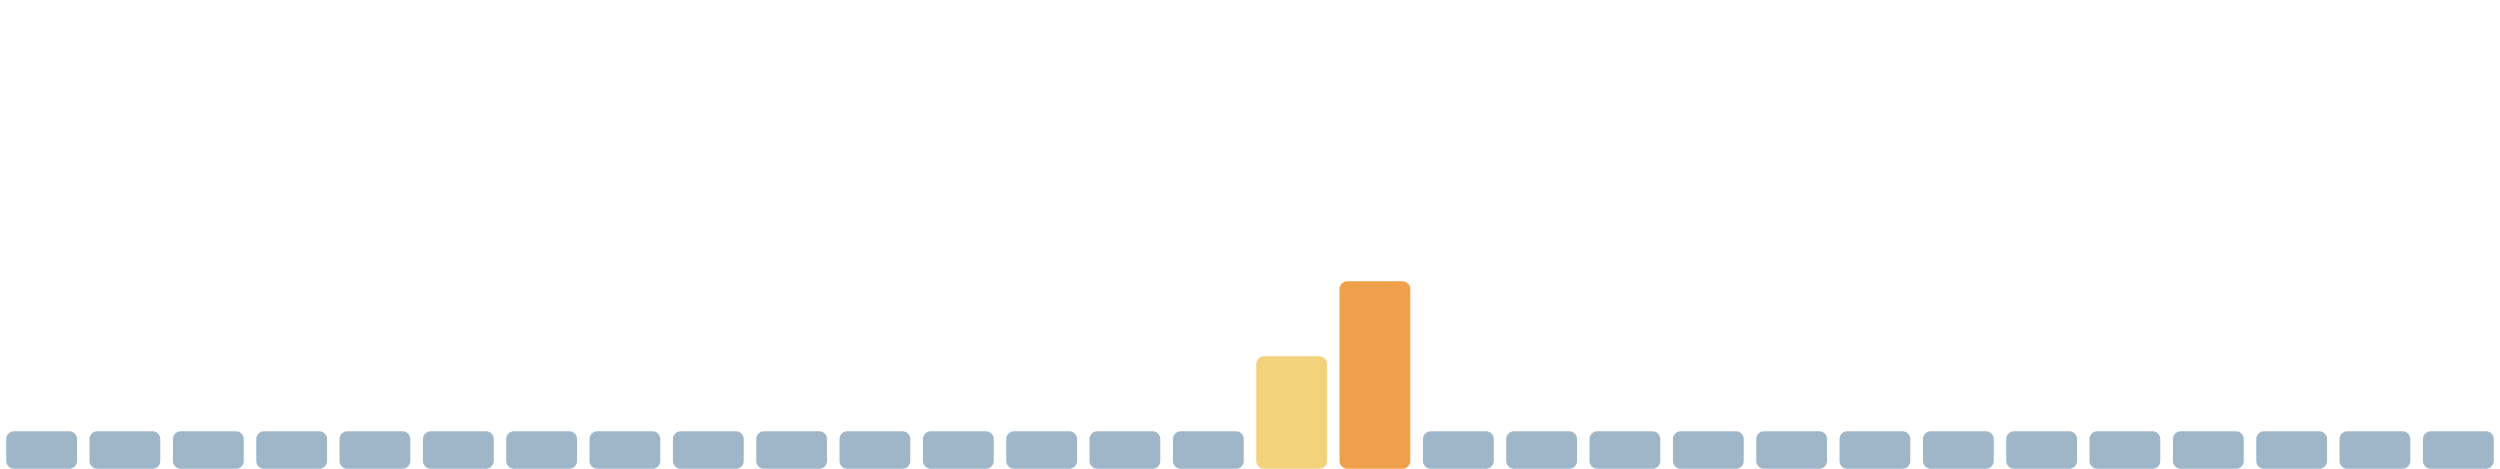
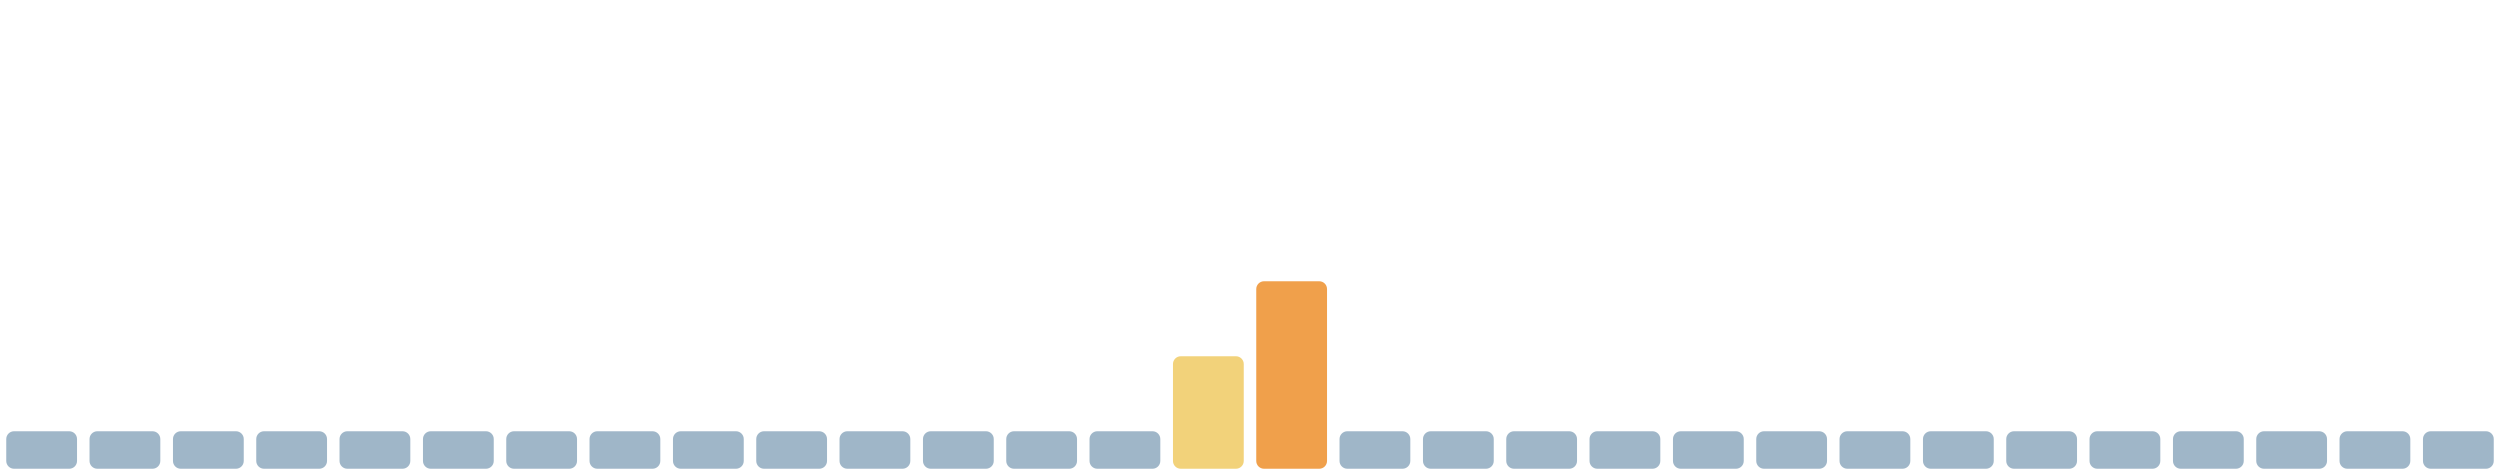
<svg xmlns="http://www.w3.org/2000/svg" viewBox="0 0 1600 300" width="1600" height="300" preserveAspectRatio="none" role="img" aria-label="Índice de huella climática de los últimos 30 días">
  <rect x="4.0" y="276" width="45.3" height="24" rx="5" fill="#9fb6c8" />
  <rect x="57.3" y="276" width="45.3" height="24" rx="5" fill="#9fb6c8" />
  <rect x="110.7" y="276" width="45.3" height="24" rx="5" fill="#9fb6c8" />
  <rect x="164.0" y="276" width="45.3" height="24" rx="5" fill="#9fb6c8" />
  <rect x="217.3" y="276" width="45.3" height="24" rx="5" fill="#9fb6c8" />
  <rect x="270.7" y="276" width="45.3" height="24" rx="5" fill="#9fb6c8" />
  <rect x="324.0" y="276" width="45.3" height="24" rx="5" fill="#9fb6c8" />
  <rect x="377.3" y="276" width="45.3" height="24" rx="5" fill="#9fb6c8" />
  <rect x="430.7" y="276" width="45.3" height="24" rx="5" fill="#9fb6c8" />
  <rect x="484.0" y="276" width="45.3" height="24" rx="5" fill="#9fb6c8" />
  <rect x="537.3" y="276" width="45.3" height="24" rx="5" fill="#9fb6c8" />
  <rect x="590.7" y="276" width="45.3" height="24" rx="5" fill="#9fb6c8" />
  <rect x="644.0" y="276" width="45.3" height="24" rx="5" fill="#9fb6c8" />
  <rect x="697.3" y="276" width="45.3" height="24" rx="5" fill="#9fb6c8" />
-   <rect x="750.7" y="276" width="45.3" height="24" rx="5" fill="#9fb6c8" />
-   <rect x="804.0" y="228" width="45.3" height="72" rx="5" fill="#f2d27a" />
-   <rect x="857.3" y="180" width="45.3" height="120" rx="5" fill="#f0a04b" />
+   <rect x="750.7" y="228" width="45.3" height="72" rx="5" fill="#f2d27a" />
+   <rect x="804.0" y="180" width="45.3" height="120" rx="5" fill="#f0a04b" />
+   <rect x="857.3" y="276" width="45.3" height="24" rx="5" fill="#9fb6c8" />
  <rect x="910.7" y="276" width="45.3" height="24" rx="5" fill="#9fb6c8" />
  <rect x="964.0" y="276" width="45.3" height="24" rx="5" fill="#9fb6c8" />
  <rect x="1017.3" y="276" width="45.3" height="24" rx="5" fill="#9fb6c8" />
  <rect x="1070.7" y="276" width="45.3" height="24" rx="5" fill="#9fb6c8" />
  <rect x="1124.0" y="276" width="45.3" height="24" rx="5" fill="#9fb6c8" />
  <rect x="1177.3" y="276" width="45.3" height="24" rx="5" fill="#9fb6c8" />
  <rect x="1230.7" y="276" width="45.3" height="24" rx="5" fill="#9fb6c8" />
  <rect x="1284.0" y="276" width="45.3" height="24" rx="5" fill="#9fb6c8" />
  <rect x="1337.3" y="276" width="45.3" height="24" rx="5" fill="#9fb6c8" />
  <rect x="1390.7" y="276" width="45.3" height="24" rx="5" fill="#9fb6c8" />
  <rect x="1444.0" y="276" width="45.3" height="24" rx="5" fill="#9fb6c8" />
  <rect x="1497.3" y="276" width="45.3" height="24" rx="5" fill="#9fb6c8" />
  <rect x="1550.7" y="276" width="45.3" height="24" rx="5" fill="#9fb6c8" />
</svg>
